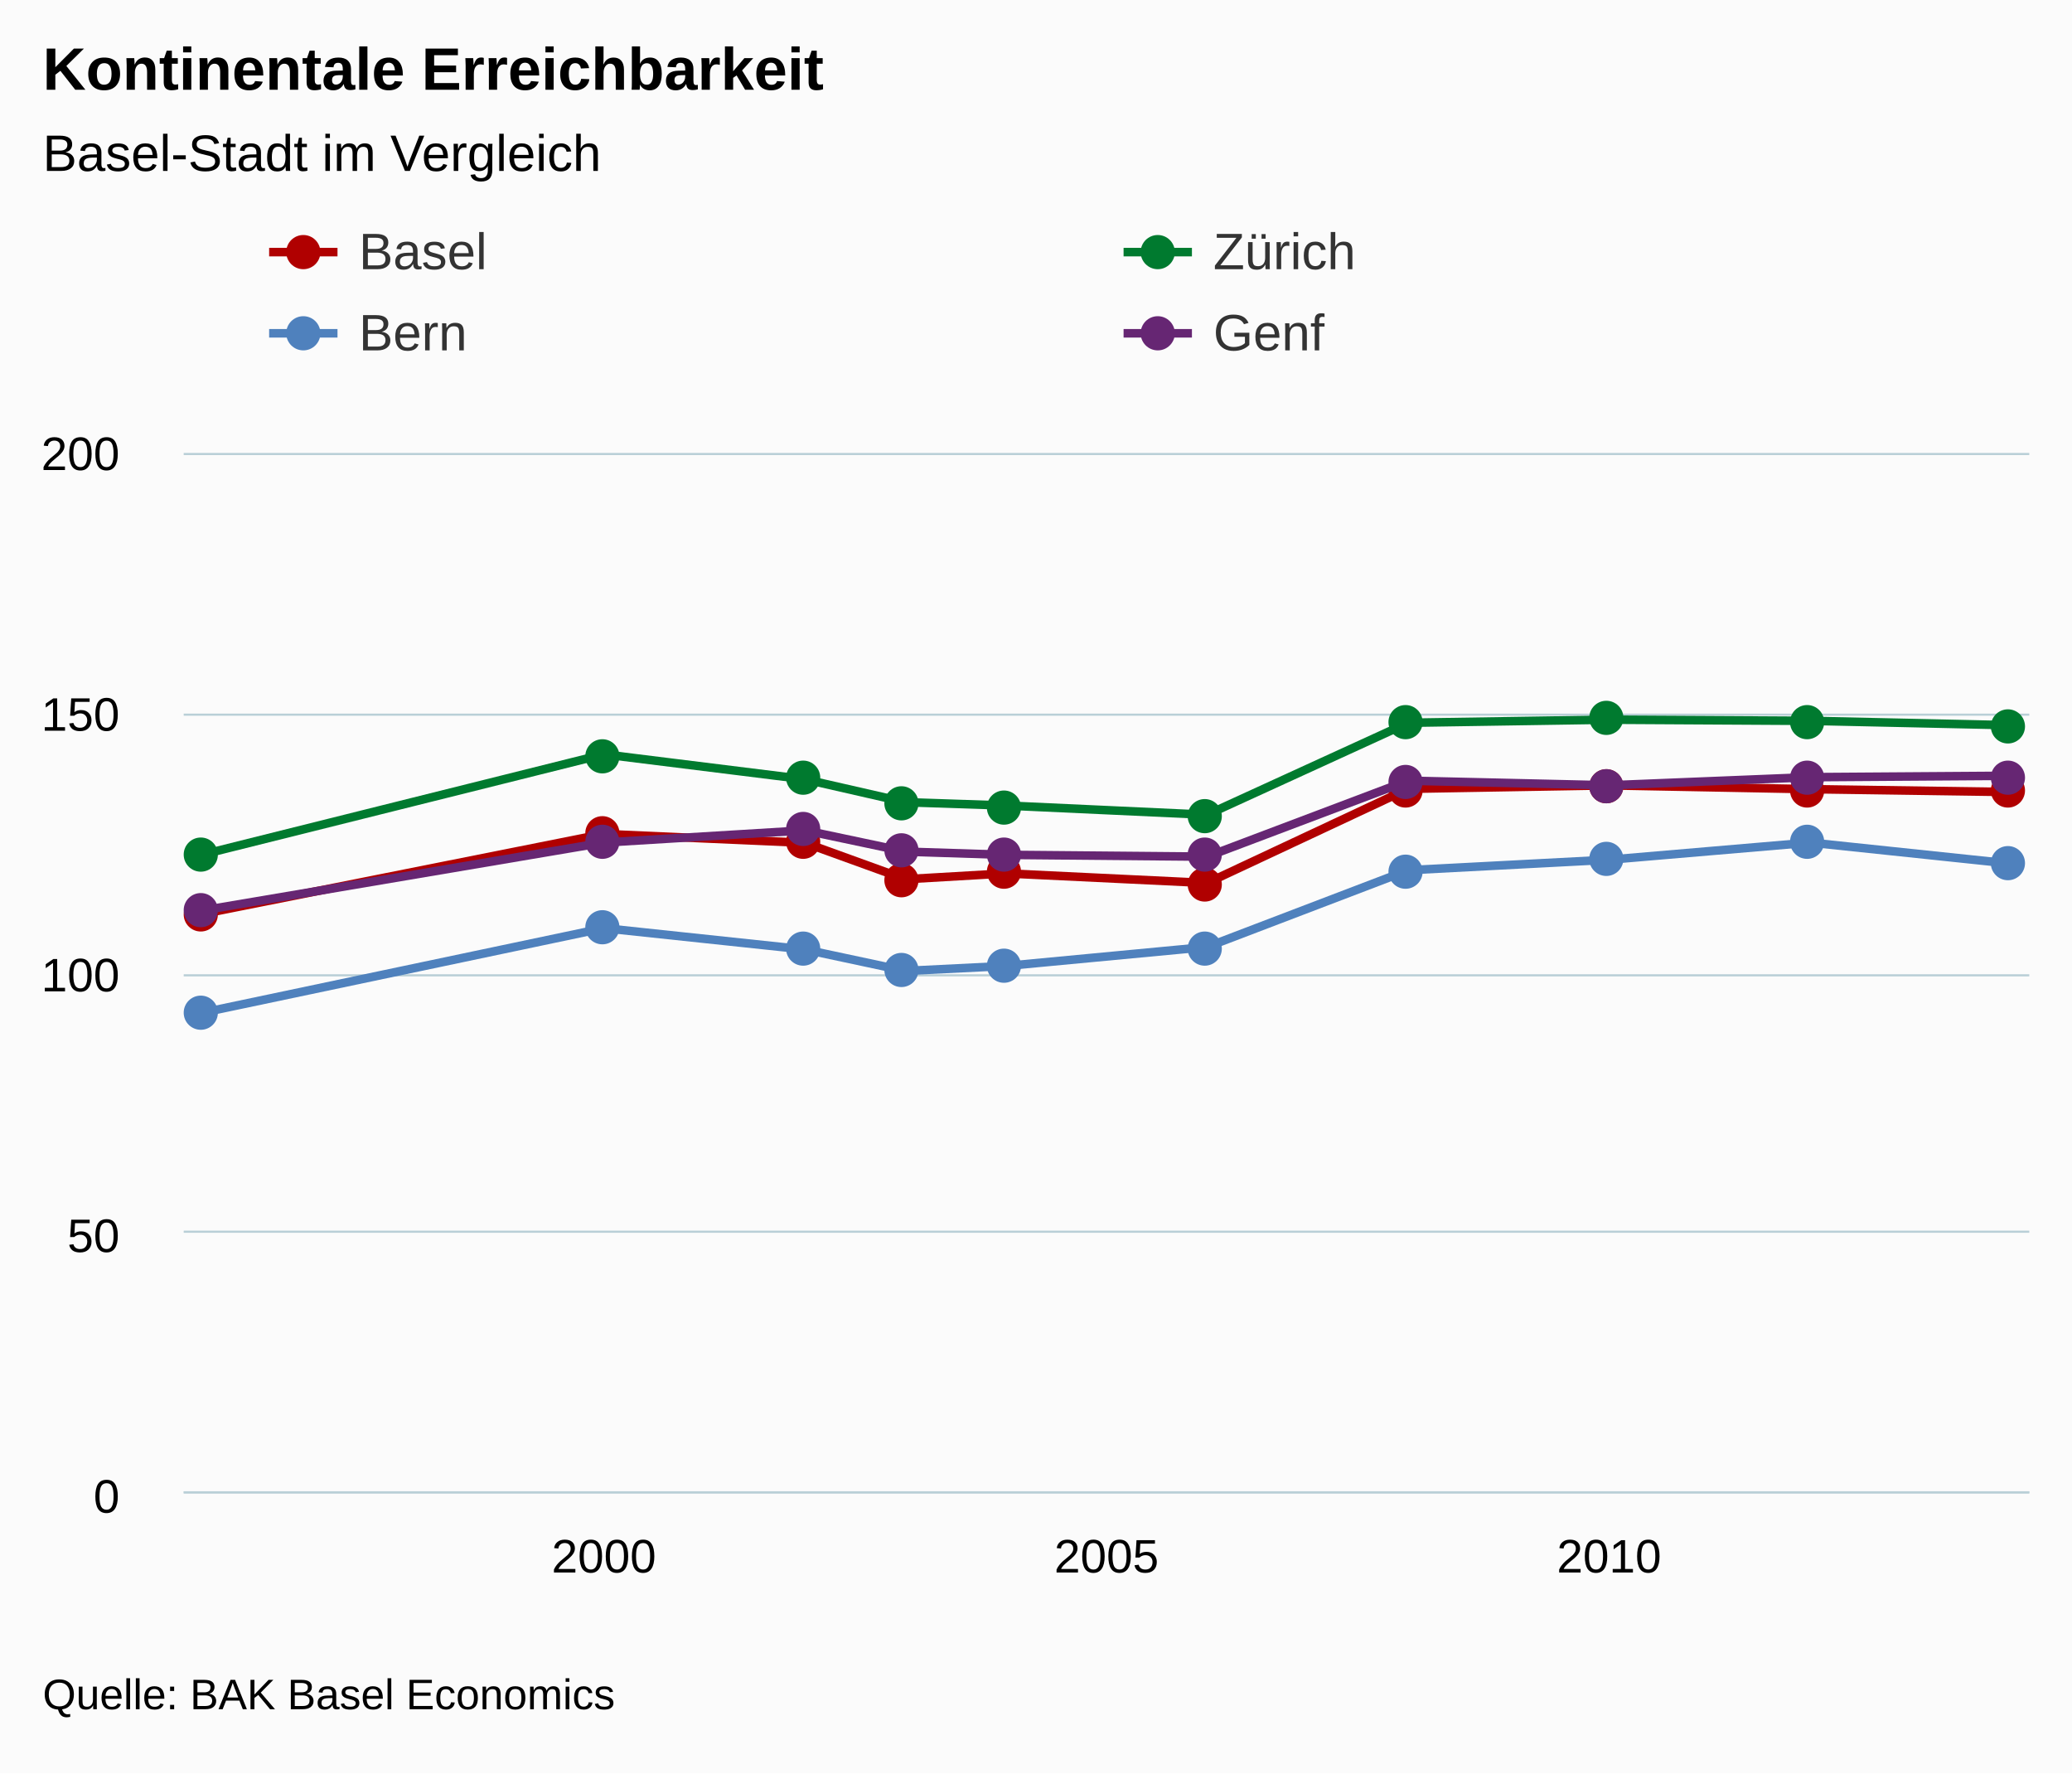
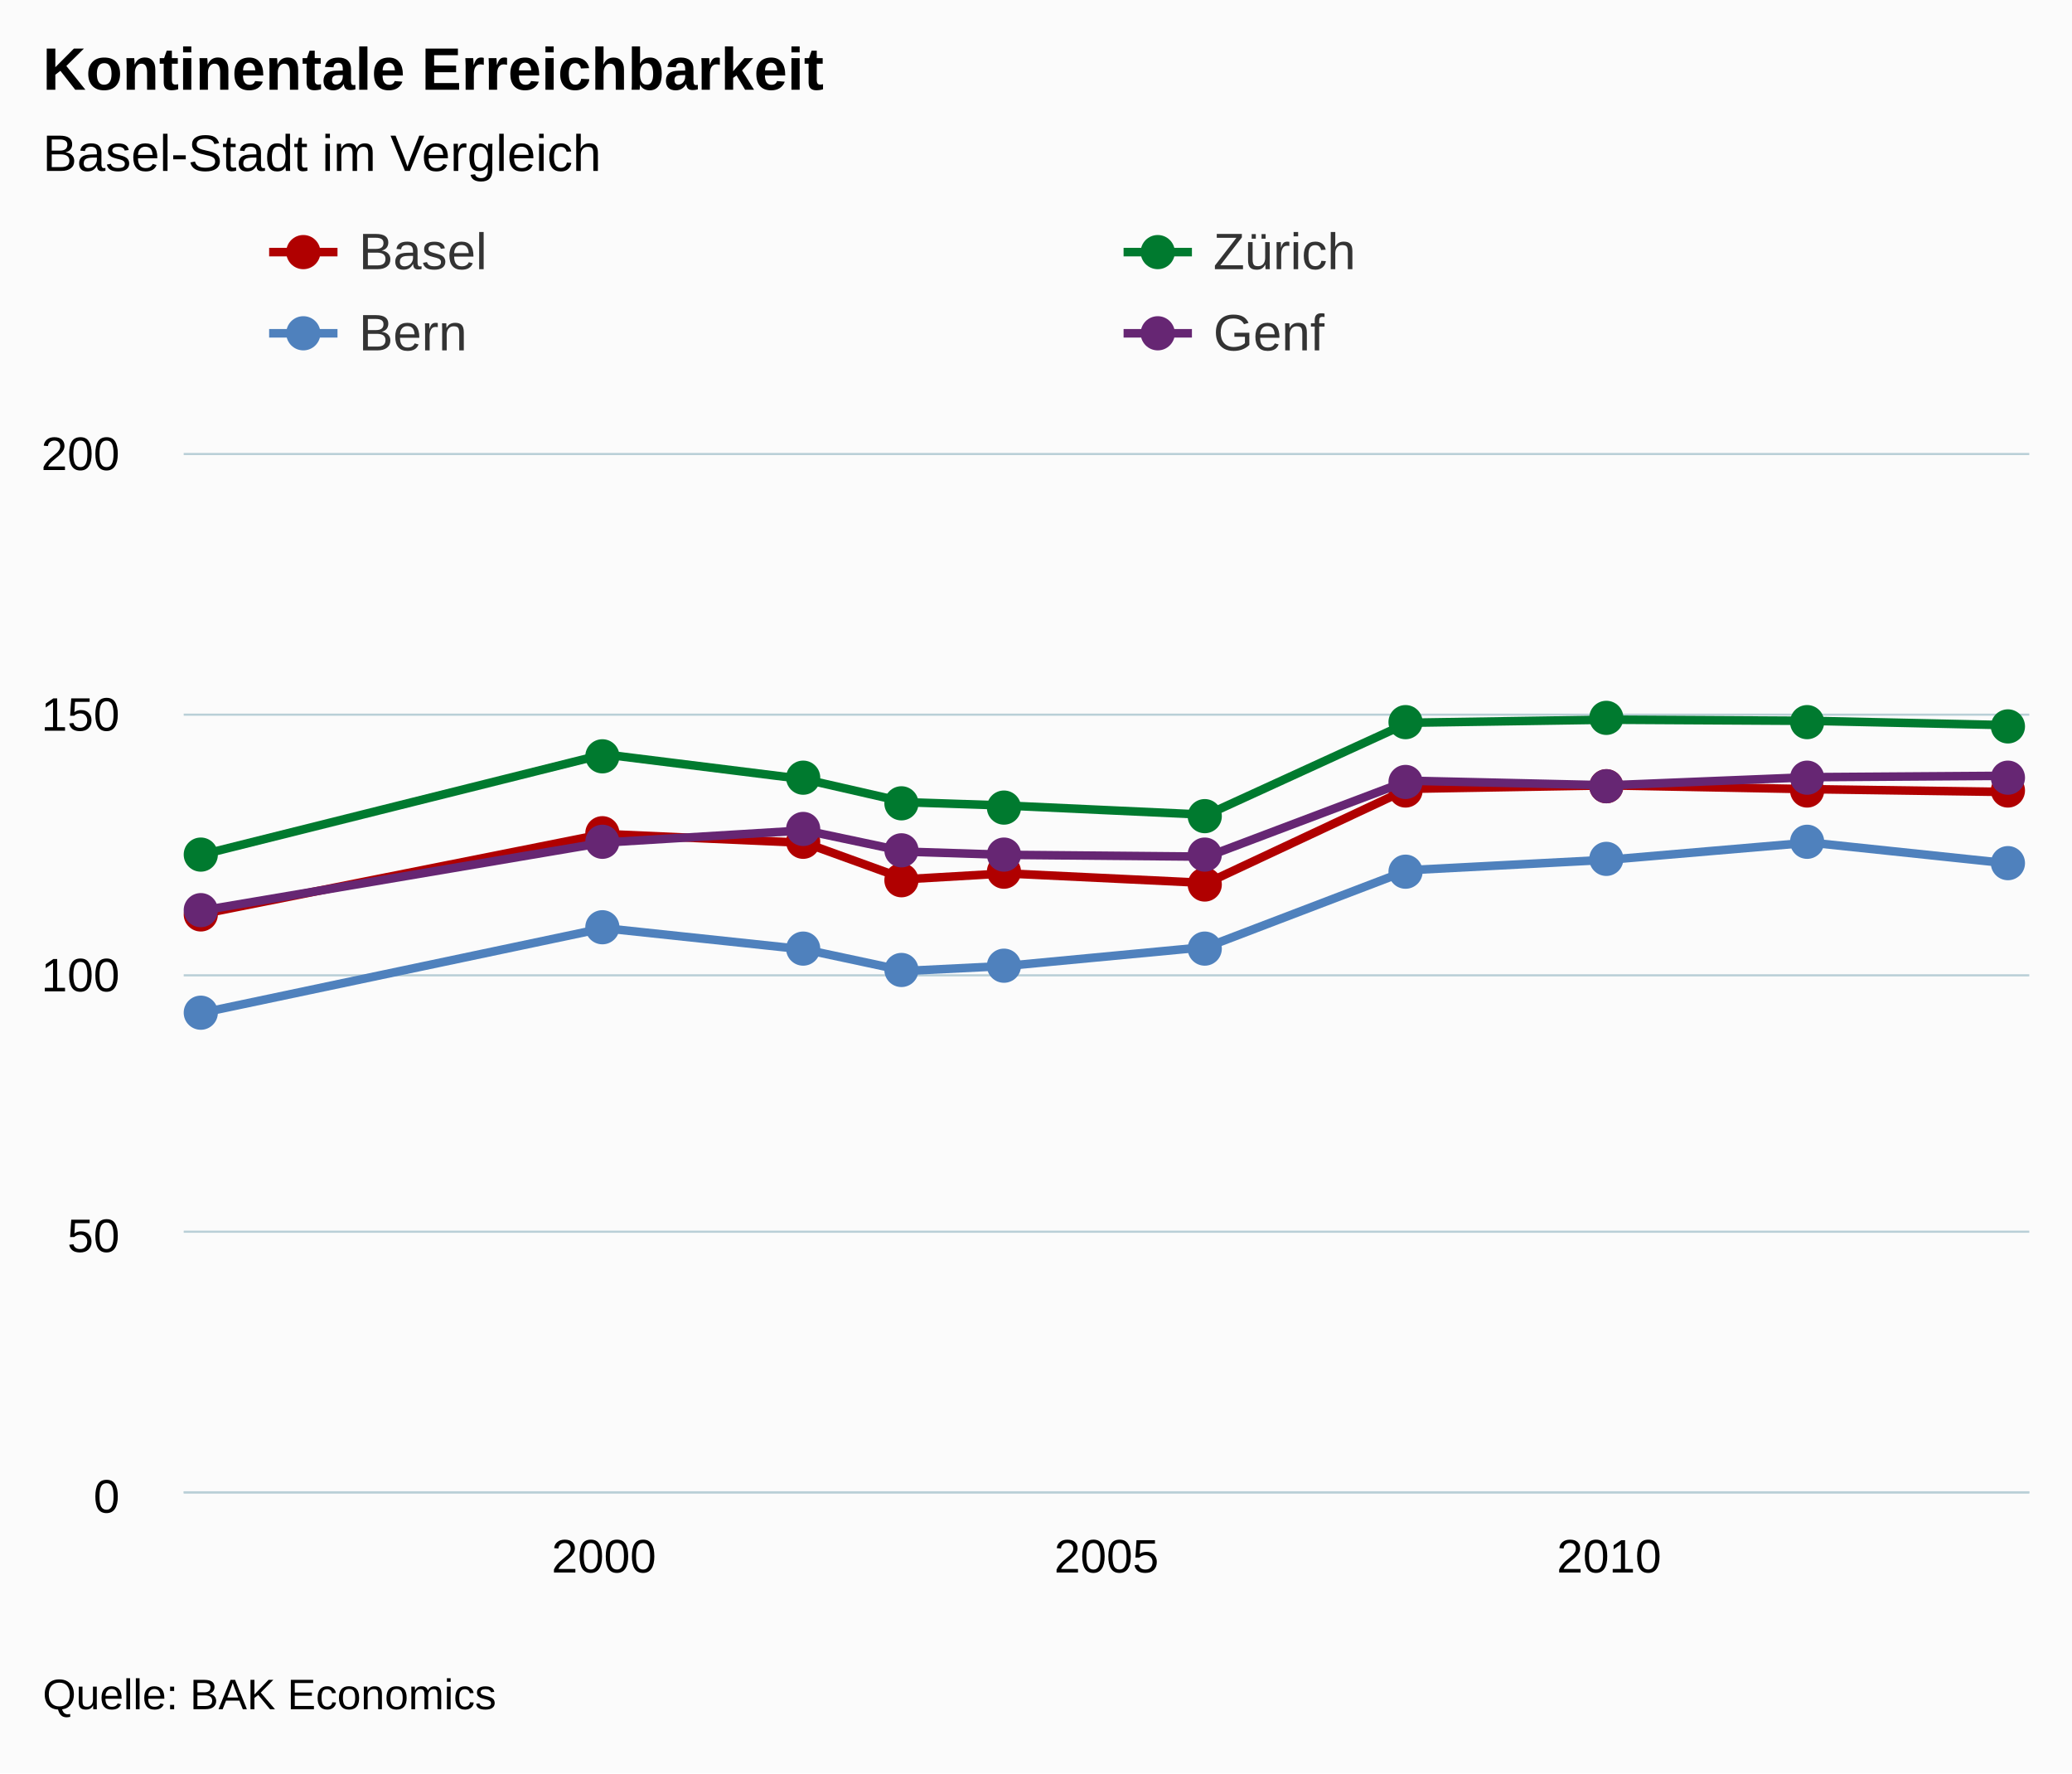
<svg xmlns="http://www.w3.org/2000/svg" version="1.1" class="highcharts-root" style="font-family:arial;font-size:12px;" viewBox="0 0 485 415">
  <defs>
    <clipPath>
      <rect x="0" y="0" width="432" height="243" fill="none" />
    </clipPath>
    <clipPath id="a">
      <rect x="0" y="0" width="432" height="243" fill="none" />
    </clipPath>
  </defs>
  <rect fill="#fbfbfb" class="highcharts-background" x="0" y="0" width="485" height="415" rx="0" ry="0" />
  <rect fill="none" class="highcharts-plot-background" x="43" y="106" width="432" height="243" />
  <g class="highcharts-pane-group" />
  <g class="highcharts-grid highcharts-xaxis-grid ">
    <path fill="none" class="highcharts-grid-line" d="M 140.5 106 L 140.5 349" opacity="1" />
    <path fill="none" class="highcharts-grid-line" d="M 258.5 106 L 258.5 349" opacity="1" />
    <path fill="none" class="highcharts-grid-line" d="M 376.5 106 L 376.5 349" opacity="1" />
  </g>
  <g class="highcharts-grid highcharts-yaxis-grid ">
    <path fill="none" stroke="#B9CFD7" stroke-width="0.5" class="highcharts-grid-line" d="M 43 349.25 L 475 349.25" opacity="1" />
    <path fill="none" stroke="#B9CFD7" stroke-width="0.5" class="highcharts-grid-line" d="M 43 288.25 L 475 288.25" opacity="1" />
    <path fill="none" stroke="#B9CFD7" stroke-width="0.5" class="highcharts-grid-line" d="M 43 228.25 L 475 228.25" opacity="1" />
    <path fill="none" stroke="#B9CFD7" stroke-width="0.5" class="highcharts-grid-line" d="M 43 167.25 L 475 167.25" opacity="1" />
    <path fill="none" stroke="#B9CFD7" stroke-width="0.5" class="highcharts-grid-line" d="M 43 106.25 L 475 106.25" opacity="1" />
  </g>
  <rect fill="none" class="highcharts-plot-border" x="43" y="106" width="432" height="243" />
  <g class="highcharts-axis highcharts-xaxis ">
    <path fill="none" class="highcharts-axis-line" stroke="#B9CFD7" stroke-width="0.5" d="M 43 349.25 L 475 349.25" />
  </g>
  <g class="highcharts-axis highcharts-yaxis ">
    <path fill="none" class="highcharts-axis-line" d="M 43 106 L 43 349" />
  </g>
  <g class="highcharts-series-group">
    <g class="highcharts-series highcharts-series-0 highcharts-line-series highcharts-color-undefined " transform="translate(43,106) scale(1 1)" clip-path="url(#a)">
      <path fill="none" d="M 4.235 107.914 L 98.353 89.167 L 145.412 91.245 L 168.941 99.761 L 192.471 98.396 L 239.529 100.649 L 286.588 78.604 L 333.647 77.797 L 380.706 78.684 L 427.765 79.353" class="highcharts-graph" stroke="#B00000" stroke-width="2" stroke-linejoin="round" stroke-linecap="round" />
    </g>
    <g class="highcharts-markers highcharts-series-0 highcharts-line-series highcharts-color-undefined " transform="translate(43,106) scale(1 1)" clip-path="none">
      <path fill="#B00000" d="M 8 108 A 4 4 0 1 1 8 107.996 Z" class="highcharts-point" />
      <path fill="#B00000" d="M 102 89 A 4 4 0 1 1 102 88.996 Z" class="highcharts-point" />
      <path fill="#B00000" d="M 149 91 A 4 4 0 1 1 149 90.996 Z" class="highcharts-point" />
      <path fill="#B00000" d="M 172 100 A 4 4 0 1 1 172 99.996 Z" class="highcharts-point" />
      <path fill="#B00000" d="M 196 98 A 4 4 0 1 1 196 97.996 Z" class="highcharts-point" />
      <path fill="#B00000" d="M 243 101 A 4 4 0 1 1 243 100.996 Z" class="highcharts-point" />
      <path fill="#B00000" d="M 290 79 A 4 4 0 1 1 290 78.996 Z" class="highcharts-point" />
      <path fill="#B00000" d="M 337 78 A 4 4 0 1 1 337 77.996 Z" class="highcharts-point" />
      <path fill="#B00000" d="M 384 79 A 4 4 0 1 1 384 78.996 Z" class="highcharts-point" />
      <path fill="#B00000" d="M 431 79 A 4 4 0 1 1 431 78.996 Z" class="highcharts-point" />
    </g>
    <g class="highcharts-series highcharts-series-1 highcharts-line-series highcharts-color-undefined " transform="translate(43,106) scale(1 1)" clip-path="url(#a)">
      <path fill="none" d="M 4.235 94.021 L 98.353 70.525 L 145.412 76.373 L 168.941 81.743 L 192.471 82.514 L 239.529 84.678 L 286.588 63.146 L 333.647 62.423 L 380.706 62.693 L 427.765 63.718" class="highcharts-graph" stroke="#007A2F" stroke-width="2" stroke-linejoin="round" stroke-linecap="round" />
    </g>
    <g class="highcharts-markers highcharts-series-1 highcharts-line-series highcharts-color-undefined " transform="translate(43,106) scale(1 1)" clip-path="none">
      <path fill="#007A2F" d="M 8 94 A 4 4 0 1 1 8 93.996 Z" class="highcharts-point" />
      <path fill="#007A2F" d="M 102 71 A 4 4 0 1 1 102 70.996 Z" class="highcharts-point" />
      <path fill="#007A2F" d="M 149 76 A 4 4 0 1 1 149 75.996 Z" class="highcharts-point" />
      <path fill="#007A2F" d="M 172 82 A 4 4 0 1 1 172 81.996 Z" class="highcharts-point" />
      <path fill="#007A2F" d="M 196 83 A 4 4 0 1 1 196 82.996 Z" class="highcharts-point" />
      <path fill="#007A2F" d="M 243 85 A 4 4 0 1 1 243 84.996 Z" class="highcharts-point" />
      <path fill="#007A2F" d="M 290 63 A 4 4 0 1 1 290 62.996 Z" class="highcharts-point" />
      <path fill="#007A2F" d="M 337 62 A 4 4 0 1 1 337 61.996 Z" class="highcharts-point" />
      <path fill="#007A2F" d="M 384 63 A 4 4 0 1 1 384 62.996 Z" class="highcharts-point" />
      <path fill="#007A2F" d="M 431 64 A 4 4 0 1 1 431 63.996 Z" class="highcharts-point" />
    </g>
    <g class="highcharts-series highcharts-series-2 highcharts-line-series highcharts-color-undefined " transform="translate(43,106) scale(1 1)" clip-path="url(#a)">
      <path fill="none" d="M 4.235 131.03 L 98.353 111.211 L 145.412 116.201 L 168.941 121.225 L 192.471 120.059 L 239.529 115.615 L 286.588 97.653 L 333.647 95.194 L 380.706 91.18 L 427.765 96.127" class="highcharts-graph" stroke="#4f81bd" stroke-width="2" stroke-linejoin="round" stroke-linecap="round" />
    </g>
    <g class="highcharts-markers highcharts-series-2 highcharts-line-series highcharts-color-undefined " transform="translate(43,106) scale(1 1)" clip-path="none">
      <path fill="#4f81bd" d="M 8 131 A 4 4 0 1 1 8 130.996 Z" class="highcharts-point" />
      <path fill="#4f81bd" d="M 102 111 A 4 4 0 1 1 102 110.996 Z" class="highcharts-point" />
      <path fill="#4f81bd" d="M 149 116 A 4 4 0 1 1 149 115.996 Z" class="highcharts-point" />
      <path fill="#4f81bd" d="M 172 121 A 4 4 0 1 1 172 120.996 Z" class="highcharts-point" />
      <path fill="#4f81bd" d="M 196 120 A 4 4 0 1 1 196 119.996 Z" class="highcharts-point" />
      <path fill="#4f81bd" d="M 243 116 A 4 4 0 1 1 243 115.996 Z" class="highcharts-point" />
      <path fill="#4f81bd" d="M 290 98 A 4 4 0 1 1 290 97.996 Z" class="highcharts-point" />
      <path fill="#4f81bd" d="M 337 95 A 4 4 0 1 1 337 94.996 Z" class="highcharts-point" />
      <path fill="#4f81bd" d="M 384 91 A 4 4 0 1 1 384 90.996 Z" class="highcharts-point" />
      <path fill="#4f81bd" d="M 431 96 A 4 4 0 1 1 431 95.996 Z" class="highcharts-point" />
    </g>
    <g class="highcharts-series highcharts-series-3 highcharts-line-series highcharts-color-undefined " transform="translate(43,106) scale(1 1)" clip-path="url(#a)">
      <path fill="none" d="M 4.235 107.095 L 98.353 91.178 L 145.412 88.326 L 168.941 93.3 L 192.471 94.056 L 239.529 94.479 L 286.588 76.7 L 333.647 77.78 L 380.706 75.878 L 427.765 75.552" class="highcharts-graph" stroke="#662673" stroke-width="2" stroke-linejoin="round" stroke-linecap="round" />
    </g>
    <g class="highcharts-markers highcharts-series-3 highcharts-line-series highcharts-color-undefined " transform="translate(43,106) scale(1 1)" clip-path="none">
      <path fill="#662673" d="M 8 107 A 4 4 0 1 1 8 106.996 Z" class="highcharts-point" />
      <path fill="#662673" d="M 102 91 A 4 4 0 1 1 102 90.996 Z" class="highcharts-point" />
      <path fill="#662673" d="M 149 88 A 4 4 0 1 1 149 87.996 Z" class="highcharts-point" />
      <path fill="#662673" d="M 172 93 A 4 4 0 1 1 172 92.996 Z" class="highcharts-point" />
      <path fill="#662673" d="M 196 94 A 4 4 0 1 1 196 93.996 Z" class="highcharts-point" />
      <path fill="#662673" d="M 243 94 A 4 4 0 1 1 243 93.996 Z" class="highcharts-point" />
      <path fill="#662673" d="M 290 77 A 4 4 0 1 1 290 76.996 Z" class="highcharts-point" />
      <path fill="#662673" d="M 337 78 A 4 4 0 1 1 337 77.996 Z" class="highcharts-point" />
      <path fill="#662673" d="M 384 76 A 4 4 0 1 1 384 75.996 Z" class="highcharts-point" />
      <path fill="#662673" d="M 431 76 A 4 4 0 1 1 431 75.996 Z" class="highcharts-point" />
    </g>
  </g>
  <text x="10" text-anchor="start" class="highcharts-title" style="color:#000000;font-size:14px;font-weight:bold;fill:#000000;" y="21">
    <tspan>Kontinentale Erreichbarkeit</tspan>
  </text>
  <text x="10" text-anchor="start" class="highcharts-subtitle" style="color:#000000;font-size:12px;font-weight:normal;font-family:arial;fill:#000000;" y="40">
    <tspan>Basel-Stadt im Vergleich</tspan>
  </text>
  <g class="highcharts-legend" transform="translate(55,45)">
    <rect fill="none" class="highcharts-legend-box" rx="0" ry="0" x="0" y="0" width="396" height="49" visibility="visible" />
    <g>
      <g>
        <g class="highcharts-legend-item highcharts-line-series highcharts-color-undefined highcharts-series-0" transform="translate(8,3)">
          <path fill="none" d="M 0 11 L 16 11" class="highcharts-graph" stroke="#B00000" stroke-width="2" />
          <path fill="#B00000" d="M 12 11 A 4 4 0 1 1 12 10.996 Z" class="highcharts-point" />
          <text x="21" style="color:#333333;font-size:12px;font-weight:normal;cursor:pointer;fill:#333333;" text-anchor="start" y="15">
            <tspan>Basel</tspan>
          </text>
        </g>
        <g class="highcharts-legend-item highcharts-line-series highcharts-color-undefined highcharts-series-1" transform="translate(208,3)">
          <path fill="none" d="M 0 11 L 16 11" class="highcharts-graph" stroke="#007A2F" stroke-width="2" />
          <path fill="#007A2F" d="M 12 11 A 4 4 0 1 1 12 10.996 Z" class="highcharts-point" />
          <text x="21" y="15" style="color:#333333;font-size:12px;font-weight:normal;cursor:pointer;fill:#333333;" text-anchor="start">
            <tspan>Zürich</tspan>
          </text>
        </g>
        <g class="highcharts-legend-item highcharts-line-series highcharts-color-undefined highcharts-series-2" transform="translate(8,22)">
          <path fill="none" d="M 0 11 L 16 11" class="highcharts-graph" stroke="#4f81bd" stroke-width="2" />
          <path fill="#4f81bd" d="M 12 11 A 4 4 0 1 1 12 10.996 Z" class="highcharts-point" />
          <text x="21" y="15" style="color:#333333;font-size:12px;font-weight:normal;cursor:pointer;fill:#333333;" text-anchor="start">
            <tspan>Bern</tspan>
          </text>
        </g>
        <g class="highcharts-legend-item highcharts-line-series highcharts-color-undefined highcharts-series-3" transform="translate(208,22)">
          <path fill="none" d="M 0 11 L 16 11" class="highcharts-graph" stroke="#662673" stroke-width="2" />
          <path fill="#662673" d="M 12 11 A 4 4 0 1 1 12 10.996 Z" class="highcharts-point" />
          <text x="21" y="15" style="color:#333333;font-size:12px;font-weight:normal;cursor:pointer;fill:#333333;" text-anchor="start">
            <tspan>Genf</tspan>
          </text>
        </g>
      </g>
    </g>
  </g>
  <g class="highcharts-axis-labels highcharts-xaxis-labels ">
    <text x="141.353" style="color:#000000;cursor:default;font-size:11px;fill:#000000;" text-anchor="middle" transform="translate(0,0)" y="368" opacity="1">
      <tspan>2000</tspan>
    </text>
    <text x="259" style="color:#000000;cursor:default;font-size:11px;fill:#000000;" text-anchor="middle" transform="translate(0,0)" y="368" opacity="1">
      <tspan>2005</tspan>
    </text>
    <text x="376.647" style="color:#000000;cursor:default;font-size:11px;fill:#000000;" text-anchor="middle" transform="translate(0,0)" y="368" opacity="1">
      <tspan>2010</tspan>
    </text>
  </g>
  <g class="highcharts-axis-labels highcharts-yaxis-labels ">
    <text x="28" style="color:#000000;cursor:default;font-size:11px;fill:#000000;" text-anchor="end" transform="translate(0,0)" y="354" opacity="1">
      <tspan>0</tspan>
    </text>
    <text x="28" style="color:#000000;cursor:default;font-size:11px;fill:#000000;" text-anchor="end" transform="translate(0,0)" y="293" opacity="1">
      <tspan>50</tspan>
    </text>
    <text x="28" style="color:#000000;cursor:default;font-size:11px;fill:#000000;" text-anchor="end" transform="translate(0,0)" y="232" opacity="1">
      <tspan>100</tspan>
    </text>
    <text x="28" style="color:#000000;cursor:default;font-size:11px;fill:#000000;" text-anchor="end" transform="translate(0,0)" y="171" opacity="1">
      <tspan>150</tspan>
    </text>
    <text x="28" style="color:#000000;cursor:default;font-size:11px;fill:#000000;" text-anchor="end" transform="translate(0,0)" y="110" opacity="1">
      <tspan>200</tspan>
    </text>
  </g>
  <text x="10" class="highcharts-credits" text-anchor="start" style="cursor:default;color:#000000;font-size:10px;fill:#000000;" y="400">
-     <tspan>Quelle: BAK Basel Economics</tspan>
+     <tspan>Quelle: BAK Economics</tspan>
  </text>
</svg>
